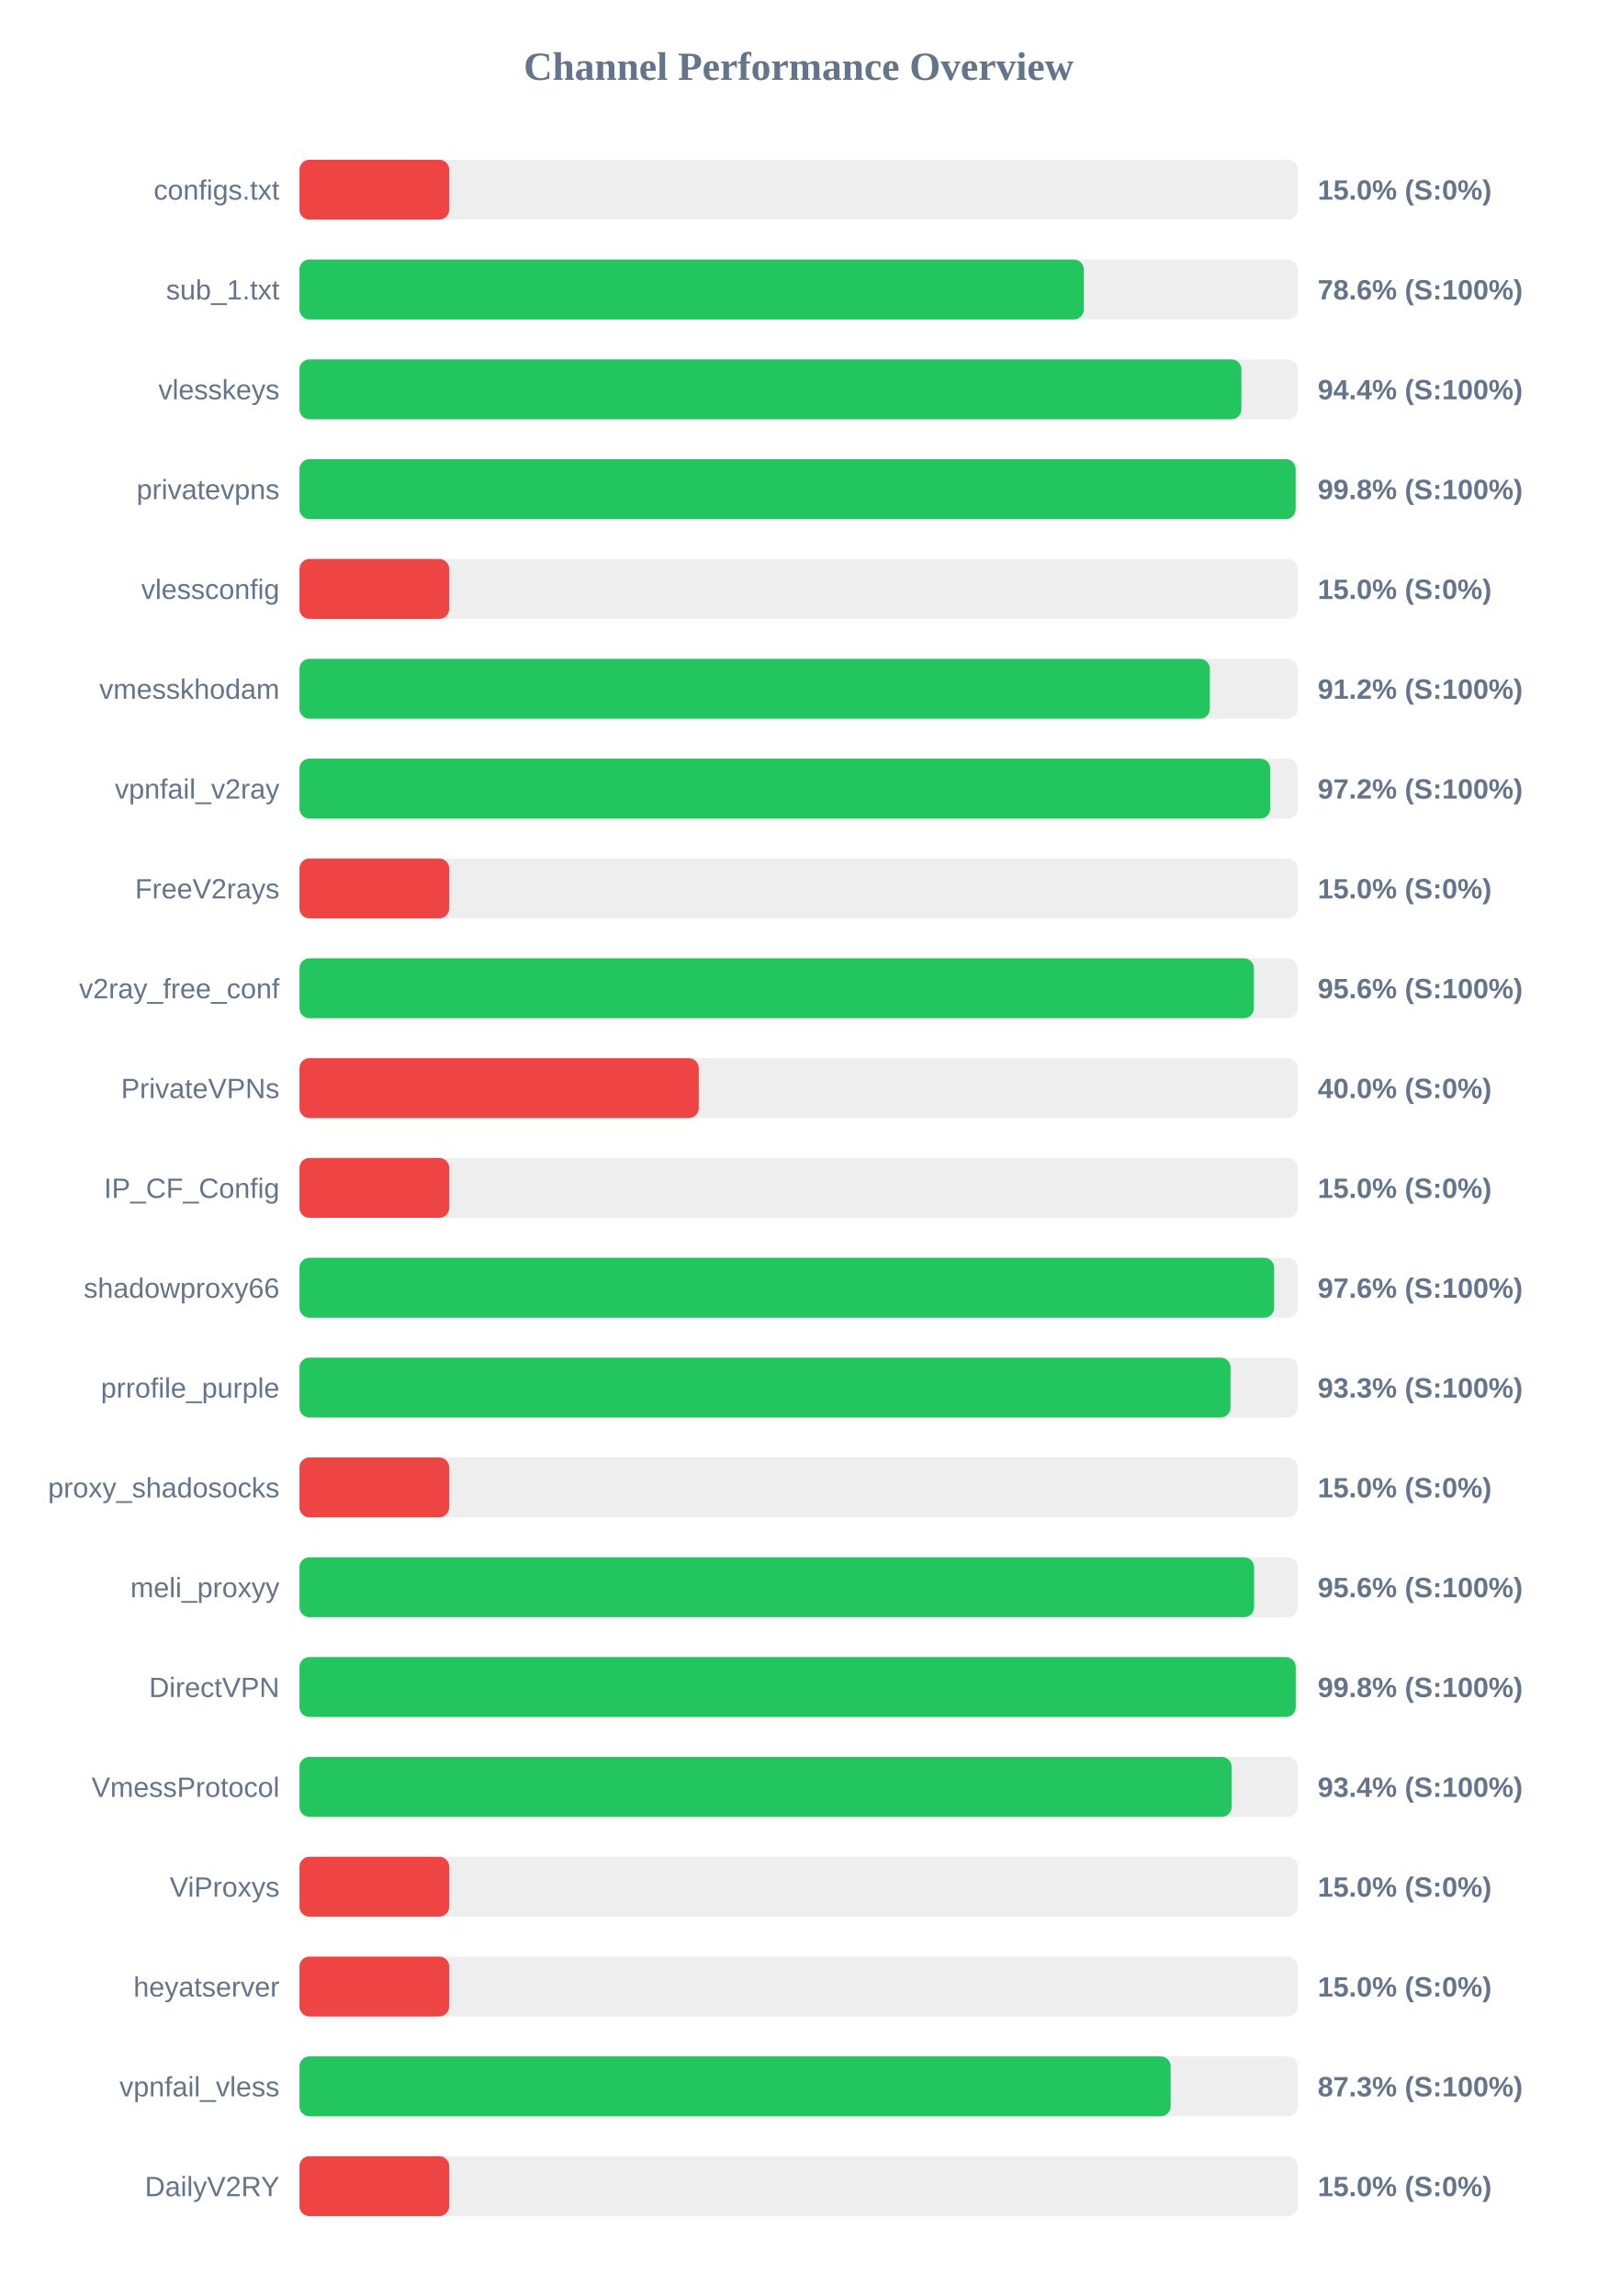
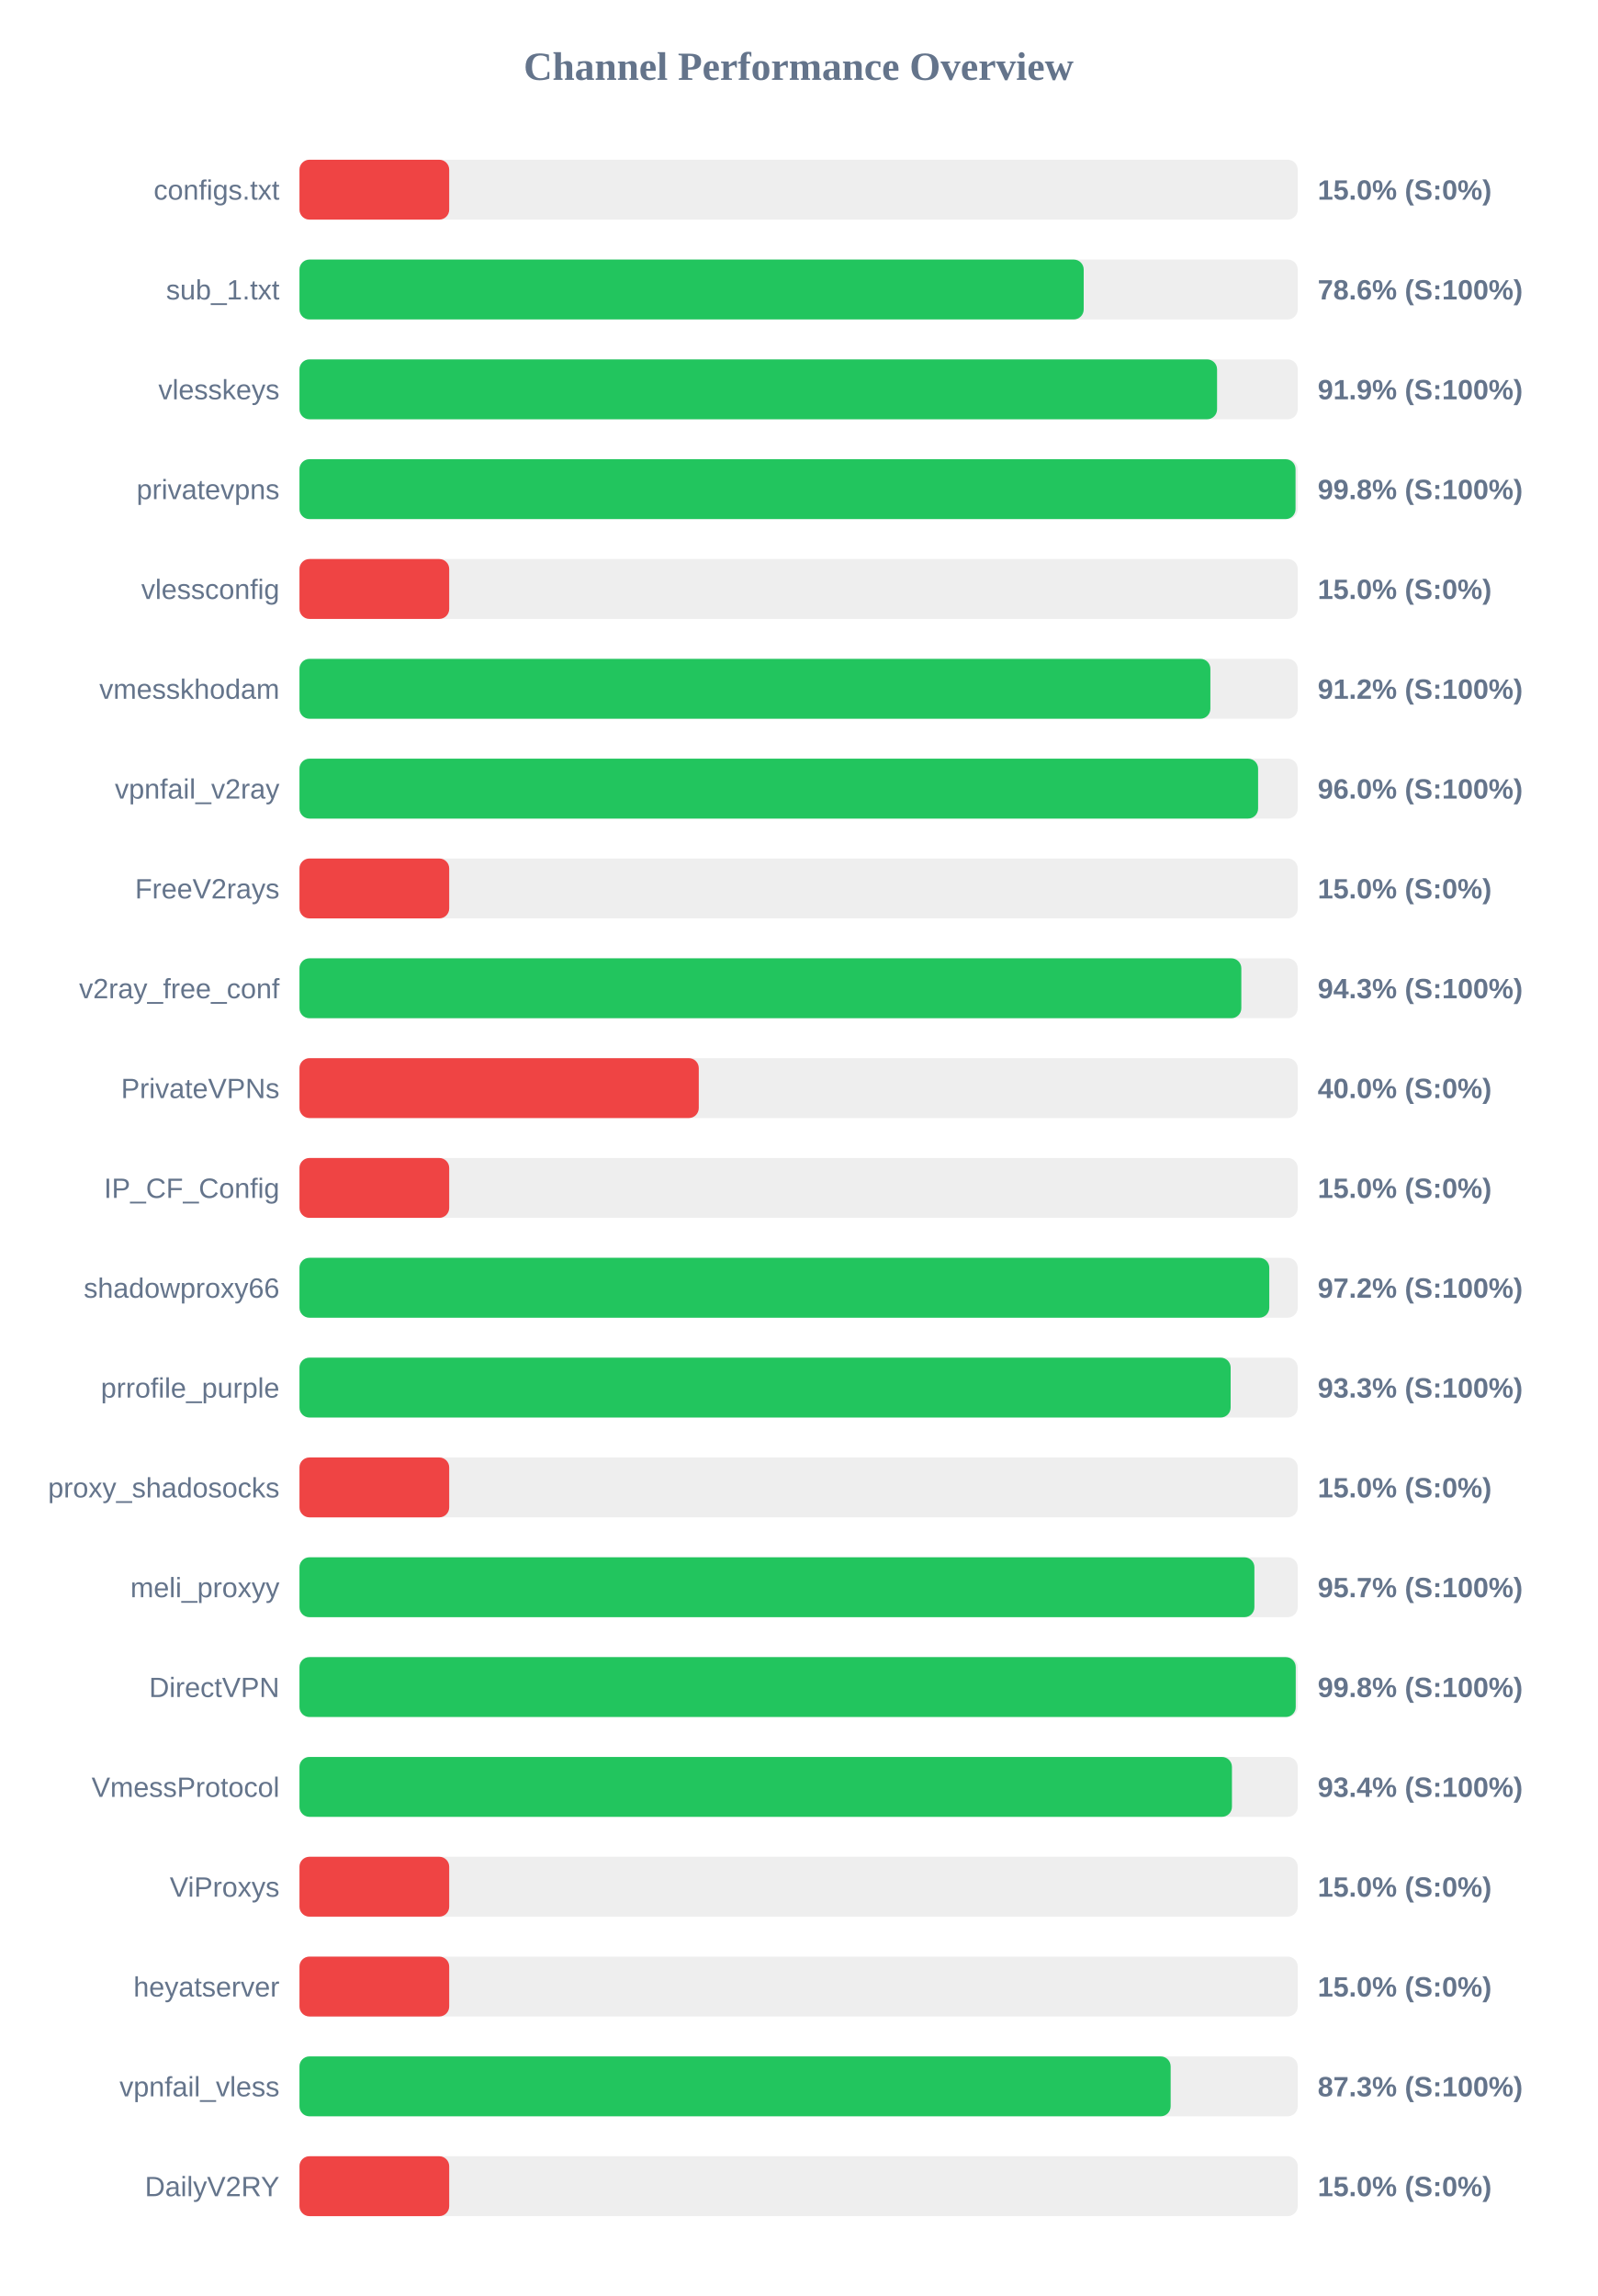
<svg xmlns="http://www.w3.org/2000/svg" width="800" height="1150" version="1.1">
  <style>
        .row { font: 14px Arial; fill: #64748b; }
        .score { font: bold 14px Arial; fill: #64748b; }
    </style>
  <text x="400" y="40" text-anchor="middle" font-size="20px" font-weight="bold" fill="#64748b">Channel Performance Overview</text>
  <rect x="150" y="80" width="500" height="30" fill="#eee" rx="5" />
  <rect x="150" y="80" width="75.0" height="30" fill="#ef4444" rx="5" />
  <text x="140" y="100" text-anchor="end" class="row">configs.txt</text>
  <text x="660" y="100" text-anchor="start" class="score">15.0% (S:0%)</text>
  <rect x="150" y="130" width="500" height="30" fill="#eee" rx="5" />
-   <rect x="150" y="130" width="392.85" height="30" fill="#22c55e" rx="5" />
+   <rect x="150" y="130" width="392.8" height="30" fill="#22c55e" rx="5" />
  <text x="140" y="150" text-anchor="end" class="row">sub_1.txt</text>
  <text x="660" y="150" text-anchor="start" class="score">78.6% (S:100%)</text>
  <rect x="150" y="180" width="500" height="30" fill="#eee" rx="5" />
-   <rect x="150" y="180" width="471.8" height="30" fill="#22c55e" rx="5" />
+   <rect x="150" y="180" width="459.6" height="30" fill="#22c55e" rx="5" />
  <text x="140" y="200" text-anchor="end" class="row">vlesskeys</text>
-   <text x="660" y="200" text-anchor="start" class="score">94.4% (S:100%)</text>
+   <text x="660" y="200" text-anchor="start" class="score">91.9% (S:100%)</text>
  <rect x="150" y="230" width="500" height="30" fill="#eee" rx="5" />
-   <rect x="150" y="230" width="498.95" height="30" fill="#22c55e" rx="5" />
+   <rect x="150" y="230" width="498.9" height="30" fill="#22c55e" rx="5" />
  <text x="140" y="250" text-anchor="end" class="row">privatevpns</text>
  <text x="660" y="250" text-anchor="start" class="score">99.8% (S:100%)</text>
  <rect x="150" y="280" width="500" height="30" fill="#eee" rx="5" />
  <rect x="150" y="280" width="75.0" height="30" fill="#ef4444" rx="5" />
  <text x="140" y="300" text-anchor="end" class="row">vlessconfig</text>
  <text x="660" y="300" text-anchor="start" class="score">15.0% (S:0%)</text>
  <rect x="150" y="330" width="500" height="30" fill="#eee" rx="5" />
-   <rect x="150" y="330" width="456.0" height="30" fill="#22c55e" rx="5" />
+   <rect x="150" y="330" width="456.25" height="30" fill="#22c55e" rx="5" />
  <text x="140" y="350" text-anchor="end" class="row">vmesskhodam</text>
  <text x="660" y="350" text-anchor="start" class="score">91.2% (S:100%)</text>
  <rect x="150" y="380" width="500" height="30" fill="#eee" rx="5" />
-   <rect x="150" y="380" width="486.25" height="30" fill="#22c55e" rx="5" />
+   <rect x="150" y="380" width="480.15" height="30" fill="#22c55e" rx="5" />
  <text x="140" y="400" text-anchor="end" class="row">vpnfail_v2ray</text>
-   <text x="660" y="400" text-anchor="start" class="score">97.2% (S:100%)</text>
+   <text x="660" y="400" text-anchor="start" class="score">96.0% (S:100%)</text>
  <rect x="150" y="430" width="500" height="30" fill="#eee" rx="5" />
  <rect x="150" y="430" width="75.0" height="30" fill="#ef4444" rx="5" />
  <text x="140" y="450" text-anchor="end" class="row">FreeV2rays</text>
  <text x="660" y="450" text-anchor="start" class="score">15.0% (S:0%)</text>
  <rect x="150" y="480" width="500" height="30" fill="#eee" rx="5" />
-   <rect x="150" y="480" width="478.05" height="30" fill="#22c55e" rx="5" />
+   <rect x="150" y="480" width="471.75" height="30" fill="#22c55e" rx="5" />
  <text x="140" y="500" text-anchor="end" class="row">v2ray_free_conf</text>
-   <text x="660" y="500" text-anchor="start" class="score">95.6% (S:100%)</text>
+   <text x="660" y="500" text-anchor="start" class="score">94.3% (S:100%)</text>
  <rect x="150" y="530" width="500" height="30" fill="#eee" rx="5" />
  <rect x="150" y="530" width="200.0" height="30" fill="#ef4444" rx="5" />
  <text x="140" y="550" text-anchor="end" class="row">PrivateVPNs</text>
  <text x="660" y="550" text-anchor="start" class="score">40.0% (S:0%)</text>
  <rect x="150" y="580" width="500" height="30" fill="#eee" rx="5" />
  <rect x="150" y="580" width="75.0" height="30" fill="#ef4444" rx="5" />
  <text x="140" y="600" text-anchor="end" class="row">IP_CF_Config</text>
  <text x="660" y="600" text-anchor="start" class="score">15.0% (S:0%)</text>
  <rect x="150" y="630" width="500" height="30" fill="#eee" rx="5" />
-   <rect x="150" y="630" width="488.2" height="30" fill="#22c55e" rx="5" />
+   <rect x="150" y="630" width="485.75" height="30" fill="#22c55e" rx="5" />
  <text x="140" y="650" text-anchor="end" class="row">shadowproxy66</text>
-   <text x="660" y="650" text-anchor="start" class="score">97.6% (S:100%)</text>
+   <text x="660" y="650" text-anchor="start" class="score">97.2% (S:100%)</text>
  <rect x="150" y="680" width="500" height="30" fill="#eee" rx="5" />
-   <rect x="150" y="680" width="466.35" height="30" fill="#22c55e" rx="5" />
+   <rect x="150" y="680" width="466.4" height="30" fill="#22c55e" rx="5" />
  <text x="140" y="700" text-anchor="end" class="row">prrofile_purple</text>
  <text x="660" y="700" text-anchor="start" class="score">93.3% (S:100%)</text>
  <rect x="150" y="730" width="500" height="30" fill="#eee" rx="5" />
  <rect x="150" y="730" width="75.0" height="30" fill="#ef4444" rx="5" />
  <text x="140" y="750" text-anchor="end" class="row">proxy_shadosocks</text>
  <text x="660" y="750" text-anchor="start" class="score">15.0% (S:0%)</text>
  <rect x="150" y="780" width="500" height="30" fill="#eee" rx="5" />
-   <rect x="150" y="780" width="478.15" height="30" fill="#22c55e" rx="5" />
+   <rect x="150" y="780" width="478.3" height="30" fill="#22c55e" rx="5" />
  <text x="140" y="800" text-anchor="end" class="row">meli_proxyy</text>
-   <text x="660" y="800" text-anchor="start" class="score">95.6% (S:100%)</text>
+   <text x="660" y="800" text-anchor="start" class="score">95.7% (S:100%)</text>
  <rect x="150" y="830" width="500" height="30" fill="#eee" rx="5" />
  <rect x="150" y="830" width="499.0" height="30" fill="#22c55e" rx="5" />
  <text x="140" y="850" text-anchor="end" class="row">DirectVPN</text>
  <text x="660" y="850" text-anchor="start" class="score">99.8% (S:100%)</text>
  <rect x="150" y="880" width="500" height="30" fill="#eee" rx="5" />
-   <rect x="150" y="880" width="466.9" height="30" fill="#22c55e" rx="5" />
+   <rect x="150" y="880" width="467.05" height="30" fill="#22c55e" rx="5" />
  <text x="140" y="900" text-anchor="end" class="row">VmessProtocol</text>
  <text x="660" y="900" text-anchor="start" class="score">93.4% (S:100%)</text>
  <rect x="150" y="930" width="500" height="30" fill="#eee" rx="5" />
  <rect x="150" y="930" width="75.0" height="30" fill="#ef4444" rx="5" />
  <text x="140" y="950" text-anchor="end" class="row">ViProxys</text>
  <text x="660" y="950" text-anchor="start" class="score">15.0% (S:0%)</text>
  <rect x="150" y="980" width="500" height="30" fill="#eee" rx="5" />
  <rect x="150" y="980" width="75.0" height="30" fill="#ef4444" rx="5" />
  <text x="140" y="1000" text-anchor="end" class="row">heyatserver</text>
  <text x="660" y="1000" text-anchor="start" class="score">15.0% (S:0%)</text>
  <rect x="150" y="1030" width="500" height="30" fill="#eee" rx="5" />
  <rect x="150" y="1030" width="436.35" height="30" fill="#22c55e" rx="5" />
  <text x="140" y="1050" text-anchor="end" class="row">vpnfail_vless</text>
  <text x="660" y="1050" text-anchor="start" class="score">87.3% (S:100%)</text>
  <rect x="150" y="1080" width="500" height="30" fill="#eee" rx="5" />
  <rect x="150" y="1080" width="75.0" height="30" fill="#ef4444" rx="5" />
  <text x="140" y="1100" text-anchor="end" class="row">DailyV2RY</text>
  <text x="660" y="1100" text-anchor="start" class="score">15.0% (S:0%)</text>
</svg>
